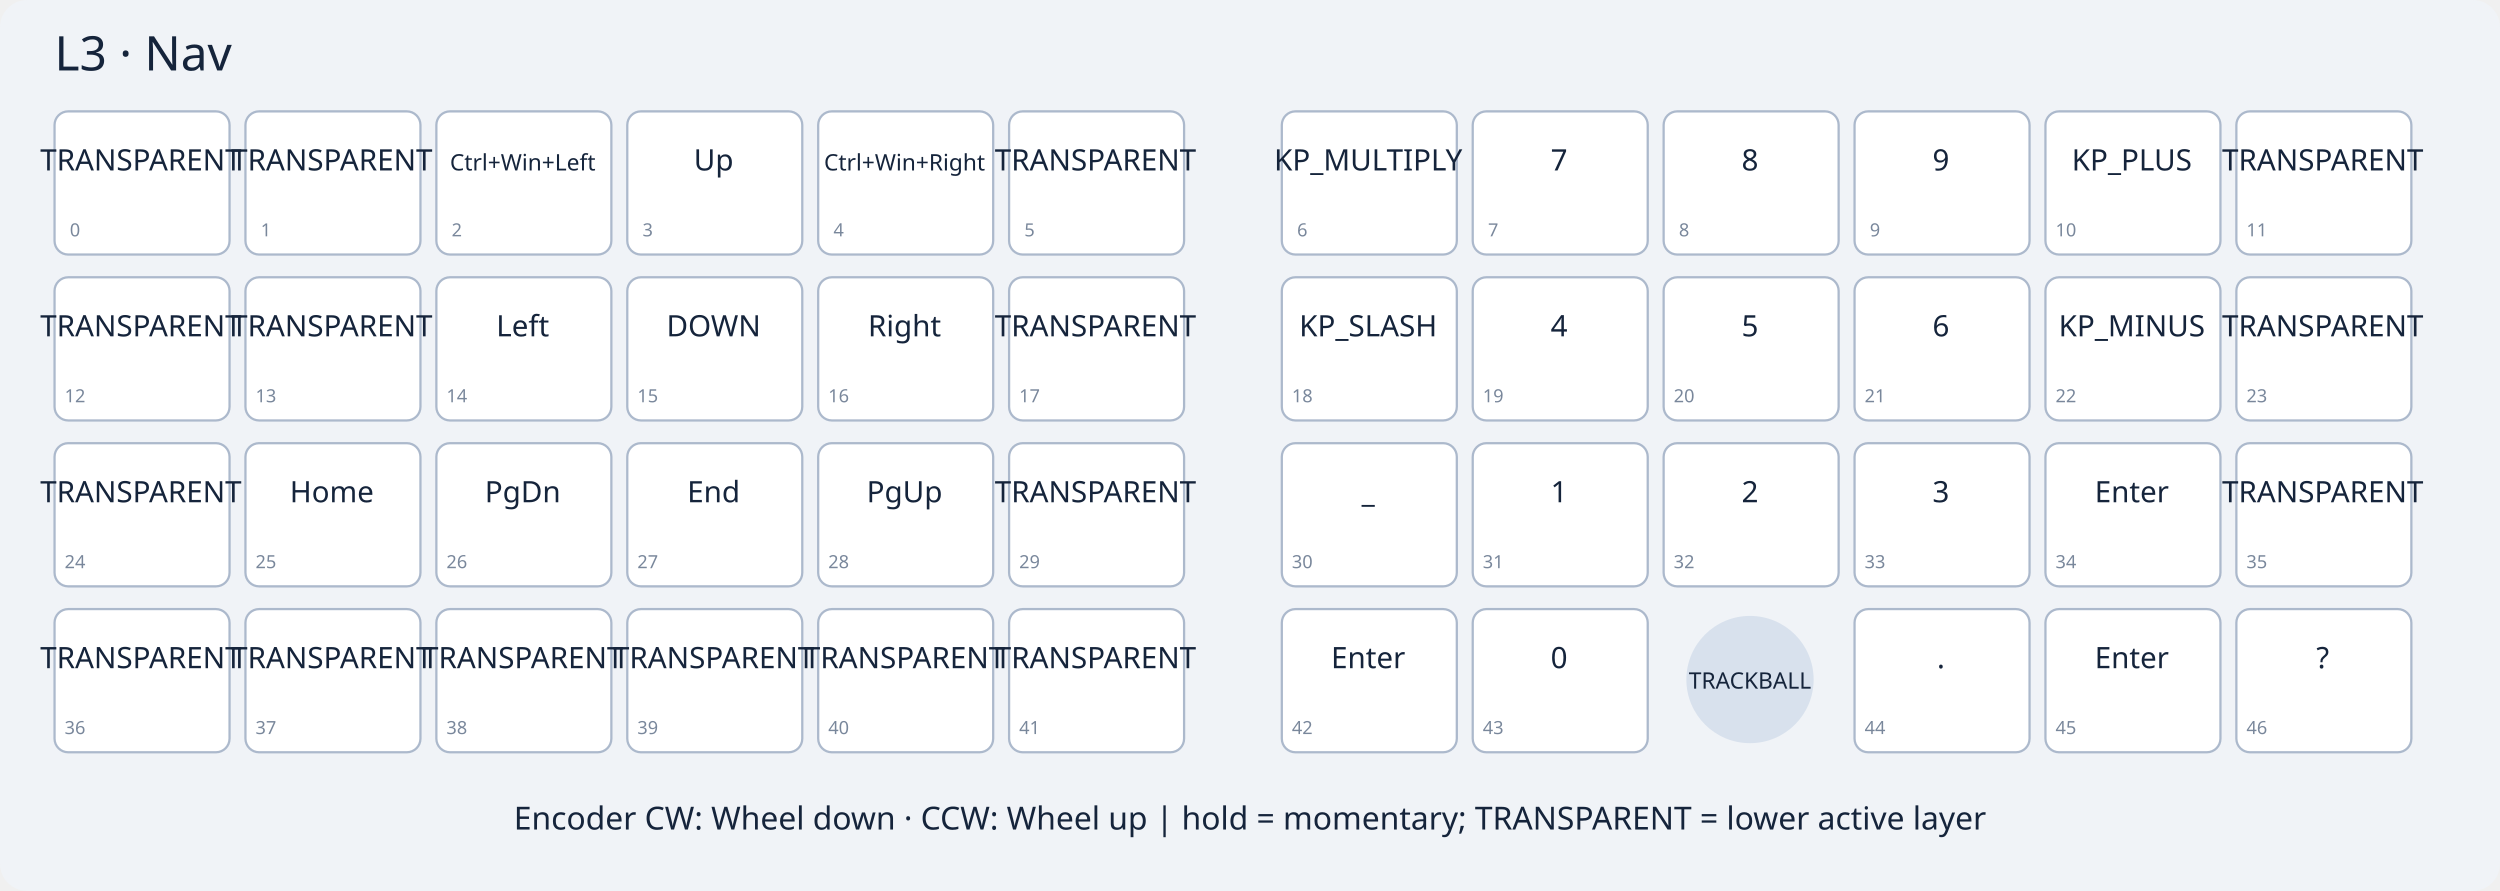
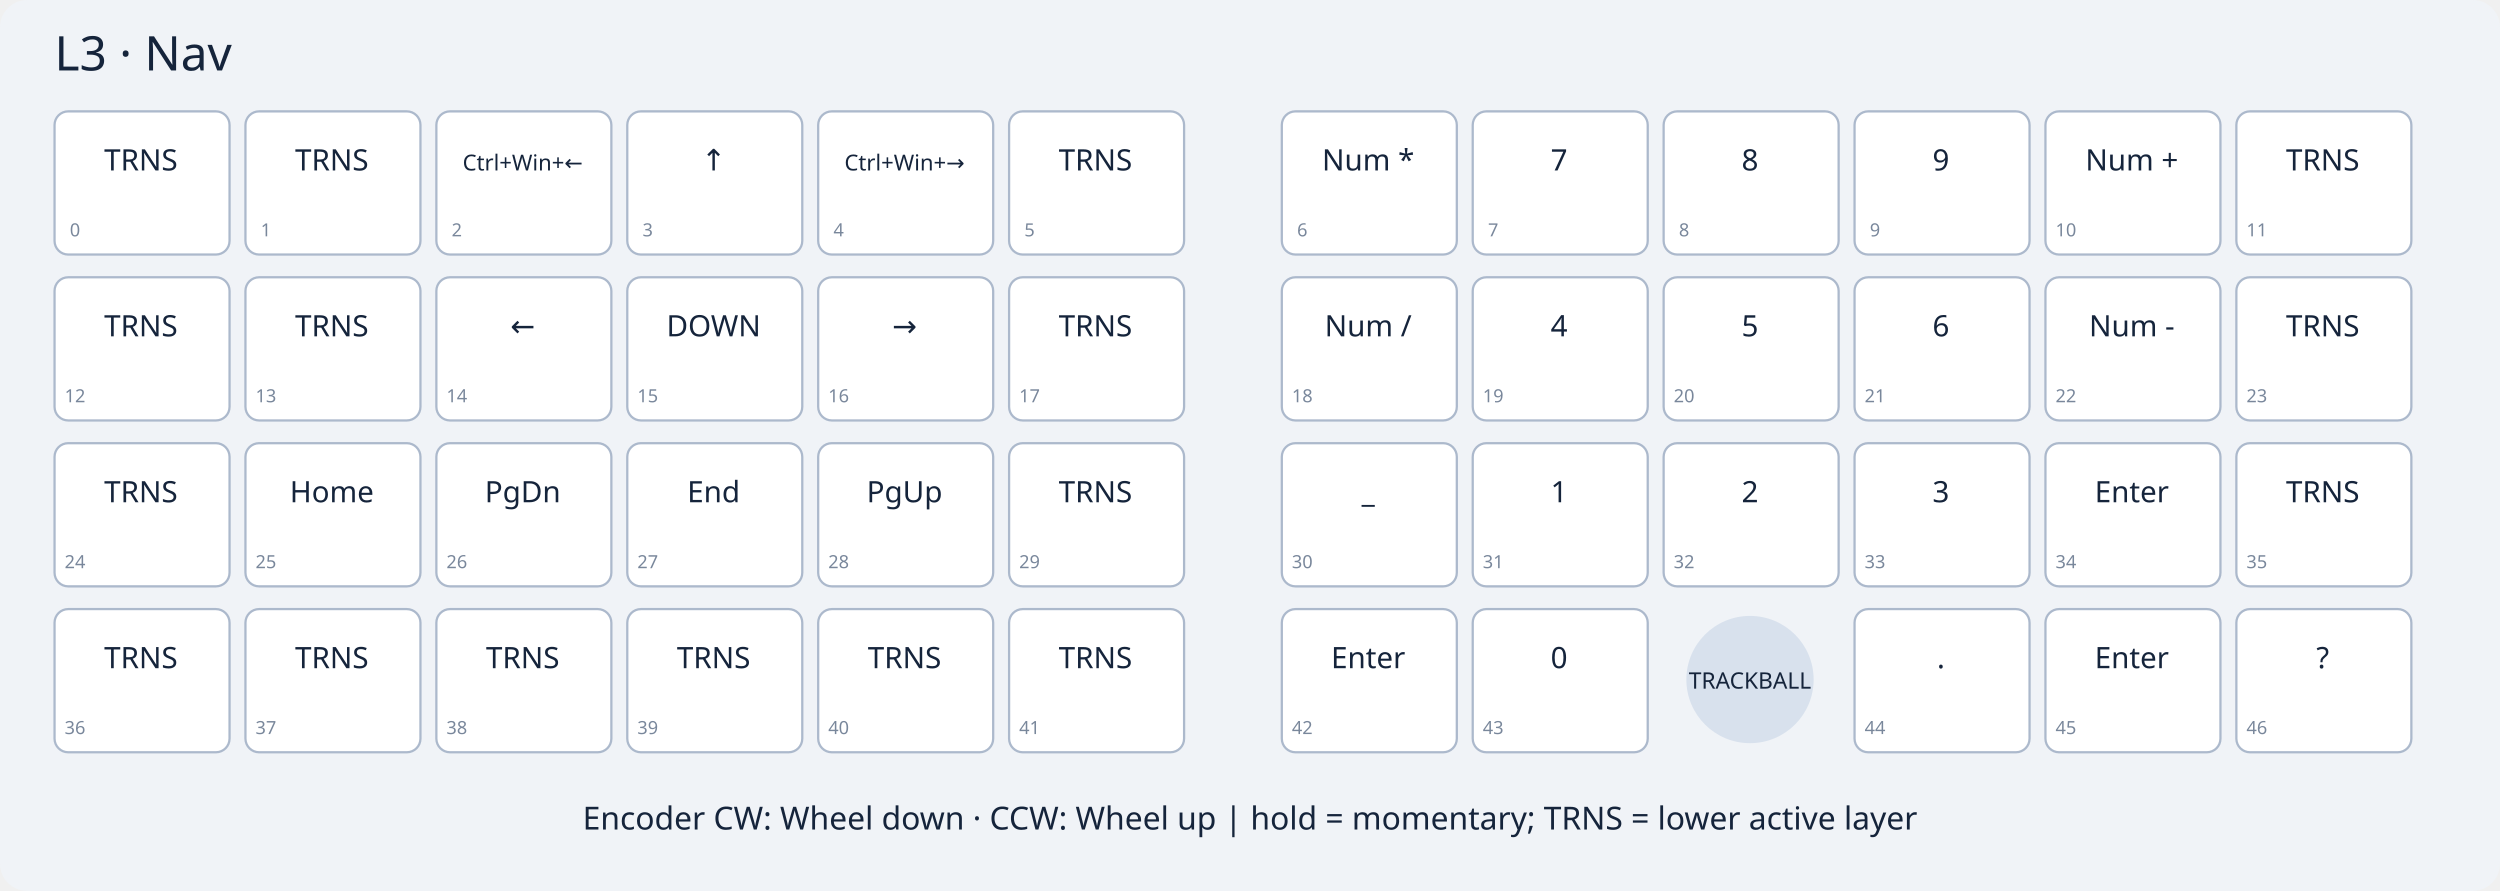
<svg xmlns="http://www.w3.org/2000/svg" width="1100" height="392" viewBox="0 0 1100 392">
  <rect width="1100" height="392" rx="12" fill="#f0f3f7" />
  <text x="24" y="31" font-family="sans-serif" font-size="21" fill="#15243b">L3 · Nav</text>
  <g font-family="sans-serif" fill="#15243b" text-anchor="middle">
    <g>
      <rect x="24" y="49" width="77" height="63" rx="6" fill="white" stroke="#acb9cc" />
-       <text x="62" y="75" font-size="13">TRANSPARENT</text>
+       <text x="62" y="75" font-size="13">TRNS</text>
      <text x="33" y="104" font-size="8" fill="#79879b">0</text>
    </g>
    <g>
      <rect x="108" y="49" width="77" height="63" rx="6" fill="white" stroke="#acb9cc" />
-       <text x="146" y="75" font-size="13">TRANSPARENT</text>
+       <text x="146" y="75" font-size="13">TRNS</text>
      <text x="117" y="104" font-size="8" fill="#79879b">1</text>
    </g>
    <g>
      <rect x="192" y="49" width="77" height="63" rx="6" fill="white" stroke="#acb9cc" />
-       <text x="230" y="75" font-size="10">Ctrl+Win+Left</text>
+       <text x="230" y="75" font-size="9.7">Ctrl+Win+←</text>
      <text x="201" y="104" font-size="8" fill="#79879b">2</text>
    </g>
    <g>
      <rect x="276" y="49" width="77" height="63" rx="6" fill="white" stroke="#acb9cc" />
-       <text x="314" y="75" font-size="13">Up</text>
+       <text x="314" y="75" font-size="13">↑</text>
      <text x="285" y="104" font-size="8" fill="#79879b">3</text>
    </g>
    <g>
      <rect x="360" y="49" width="77" height="63" rx="6" fill="white" stroke="#acb9cc" />
-       <text x="398" y="75" font-size="10">Ctrl+Win+Right</text>
+       <text x="398" y="75" font-size="9.7">Ctrl+Win+→</text>
      <text x="369" y="104" font-size="8" fill="#79879b">4</text>
    </g>
    <g>
      <rect x="444" y="49" width="77" height="63" rx="6" fill="white" stroke="#acb9cc" />
-       <text x="482" y="75" font-size="13">TRANSPARENT</text>
+       <text x="482" y="75" font-size="13">TRNS</text>
      <text x="453" y="104" font-size="8" fill="#79879b">5</text>
    </g>
    <g>
      <rect x="564" y="49" width="77" height="63" rx="6" fill="white" stroke="#acb9cc" />
-       <text x="602" y="75" font-size="13">KP_MULTIPLY</text>
+       <text x="602" y="75" font-size="13">Num *</text>
      <text x="573" y="104" font-size="8" fill="#79879b">6</text>
    </g>
    <g>
      <rect x="648" y="49" width="77" height="63" rx="6" fill="white" stroke="#acb9cc" />
      <text x="686" y="75" font-size="13">7</text>
      <text x="657" y="104" font-size="8" fill="#79879b">7</text>
    </g>
    <g>
      <rect x="732" y="49" width="77" height="63" rx="6" fill="white" stroke="#acb9cc" />
      <text x="770" y="75" font-size="13">8</text>
      <text x="741" y="104" font-size="8" fill="#79879b">8</text>
    </g>
    <g>
      <rect x="816" y="49" width="77" height="63" rx="6" fill="white" stroke="#acb9cc" />
      <text x="854" y="75" font-size="13">9</text>
      <text x="825" y="104" font-size="8" fill="#79879b">9</text>
    </g>
    <g>
      <rect x="900" y="49" width="77" height="63" rx="6" fill="white" stroke="#acb9cc" />
-       <text x="938" y="75" font-size="13">KP_PLUS</text>
+       <text x="938" y="75" font-size="13">Num +</text>
      <text x="909" y="104" font-size="8" fill="#79879b">10</text>
    </g>
    <g>
      <rect x="984" y="49" width="77" height="63" rx="6" fill="white" stroke="#acb9cc" />
-       <text x="1022" y="75" font-size="13">TRANSPARENT</text>
+       <text x="1022" y="75" font-size="13">TRNS</text>
      <text x="993" y="104" font-size="8" fill="#79879b">11</text>
    </g>
    <g>
      <rect x="24" y="122" width="77" height="63" rx="6" fill="white" stroke="#acb9cc" />
-       <text x="62" y="148" font-size="13">TRANSPARENT</text>
+       <text x="62" y="148" font-size="13">TRNS</text>
      <text x="33" y="177" font-size="8" fill="#79879b">12</text>
    </g>
    <g>
      <rect x="108" y="122" width="77" height="63" rx="6" fill="white" stroke="#acb9cc" />
-       <text x="146" y="148" font-size="13">TRANSPARENT</text>
+       <text x="146" y="148" font-size="13">TRNS</text>
      <text x="117" y="177" font-size="8" fill="#79879b">13</text>
    </g>
    <g>
      <rect x="192" y="122" width="77" height="63" rx="6" fill="white" stroke="#acb9cc" />
-       <text x="230" y="148" font-size="13">Left</text>
+       <text x="230" y="148" font-size="13">←</text>
      <text x="201" y="177" font-size="8" fill="#79879b">14</text>
    </g>
    <g>
      <rect x="276" y="122" width="77" height="63" rx="6" fill="white" stroke="#acb9cc" />
      <text x="314" y="148" font-size="13">DOWN</text>
      <text x="285" y="177" font-size="8" fill="#79879b">15</text>
    </g>
    <g>
      <rect x="360" y="122" width="77" height="63" rx="6" fill="white" stroke="#acb9cc" />
-       <text x="398" y="148" font-size="13">Right</text>
+       <text x="398" y="148" font-size="13">→</text>
      <text x="369" y="177" font-size="8" fill="#79879b">16</text>
    </g>
    <g>
      <rect x="444" y="122" width="77" height="63" rx="6" fill="white" stroke="#acb9cc" />
-       <text x="482" y="148" font-size="13">TRANSPARENT</text>
+       <text x="482" y="148" font-size="13">TRNS</text>
      <text x="453" y="177" font-size="8" fill="#79879b">17</text>
    </g>
    <g>
      <rect x="564" y="122" width="77" height="63" rx="6" fill="white" stroke="#acb9cc" />
-       <text x="602" y="148" font-size="13">KP_SLASH</text>
+       <text x="602" y="148" font-size="13">Num /</text>
      <text x="573" y="177" font-size="8" fill="#79879b">18</text>
    </g>
    <g>
      <rect x="648" y="122" width="77" height="63" rx="6" fill="white" stroke="#acb9cc" />
      <text x="686" y="148" font-size="13">4</text>
      <text x="657" y="177" font-size="8" fill="#79879b">19</text>
    </g>
    <g>
      <rect x="732" y="122" width="77" height="63" rx="6" fill="white" stroke="#acb9cc" />
      <text x="770" y="148" font-size="13">5</text>
      <text x="741" y="177" font-size="8" fill="#79879b">20</text>
    </g>
    <g>
      <rect x="816" y="122" width="77" height="63" rx="6" fill="white" stroke="#acb9cc" />
      <text x="854" y="148" font-size="13">6</text>
      <text x="825" y="177" font-size="8" fill="#79879b">21</text>
    </g>
    <g>
      <rect x="900" y="122" width="77" height="63" rx="6" fill="white" stroke="#acb9cc" />
-       <text x="938" y="148" font-size="13">KP_MINUS</text>
+       <text x="938" y="148" font-size="13">Num -</text>
      <text x="909" y="177" font-size="8" fill="#79879b">22</text>
    </g>
    <g>
      <rect x="984" y="122" width="77" height="63" rx="6" fill="white" stroke="#acb9cc" />
-       <text x="1022" y="148" font-size="13">TRANSPARENT</text>
+       <text x="1022" y="148" font-size="13">TRNS</text>
      <text x="993" y="177" font-size="8" fill="#79879b">23</text>
    </g>
    <g>
      <rect x="24" y="195" width="77" height="63" rx="6" fill="white" stroke="#acb9cc" />
-       <text x="62" y="221" font-size="13">TRANSPARENT</text>
+       <text x="62" y="221" font-size="13">TRNS</text>
      <text x="33" y="250" font-size="8" fill="#79879b">24</text>
    </g>
    <g>
      <rect x="108" y="195" width="77" height="63" rx="6" fill="white" stroke="#acb9cc" />
      <text x="146" y="221" font-size="13">Home</text>
      <text x="117" y="250" font-size="8" fill="#79879b">25</text>
    </g>
    <g>
      <rect x="192" y="195" width="77" height="63" rx="6" fill="white" stroke="#acb9cc" />
      <text x="230" y="221" font-size="13">PgDn</text>
      <text x="201" y="250" font-size="8" fill="#79879b">26</text>
    </g>
    <g>
      <rect x="276" y="195" width="77" height="63" rx="6" fill="white" stroke="#acb9cc" />
      <text x="314" y="221" font-size="13">End</text>
      <text x="285" y="250" font-size="8" fill="#79879b">27</text>
    </g>
    <g>
      <rect x="360" y="195" width="77" height="63" rx="6" fill="white" stroke="#acb9cc" />
      <text x="398" y="221" font-size="13">PgUp</text>
      <text x="369" y="250" font-size="8" fill="#79879b">28</text>
    </g>
    <g>
      <rect x="444" y="195" width="77" height="63" rx="6" fill="white" stroke="#acb9cc" />
-       <text x="482" y="221" font-size="13">TRANSPARENT</text>
+       <text x="482" y="221" font-size="13">TRNS</text>
      <text x="453" y="250" font-size="8" fill="#79879b">29</text>
    </g>
    <g>
      <rect x="564" y="195" width="77" height="63" rx="6" fill="white" stroke="#acb9cc" />
      <text x="602" y="221" font-size="13">_</text>
      <text x="573" y="250" font-size="8" fill="#79879b">30</text>
    </g>
    <g>
      <rect x="648" y="195" width="77" height="63" rx="6" fill="white" stroke="#acb9cc" />
      <text x="686" y="221" font-size="13">1</text>
      <text x="657" y="250" font-size="8" fill="#79879b">31</text>
    </g>
    <g>
      <rect x="732" y="195" width="77" height="63" rx="6" fill="white" stroke="#acb9cc" />
      <text x="770" y="221" font-size="13">2</text>
      <text x="741" y="250" font-size="8" fill="#79879b">32</text>
    </g>
    <g>
      <rect x="816" y="195" width="77" height="63" rx="6" fill="white" stroke="#acb9cc" />
      <text x="854" y="221" font-size="13">3</text>
      <text x="825" y="250" font-size="8" fill="#79879b">33</text>
    </g>
    <g>
      <rect x="900" y="195" width="77" height="63" rx="6" fill="white" stroke="#acb9cc" />
      <text x="938" y="221" font-size="13">Enter</text>
      <text x="909" y="250" font-size="8" fill="#79879b">34</text>
    </g>
    <g>
      <rect x="984" y="195" width="77" height="63" rx="6" fill="white" stroke="#acb9cc" />
-       <text x="1022" y="221" font-size="13">TRANSPARENT</text>
+       <text x="1022" y="221" font-size="13">TRNS</text>
      <text x="993" y="250" font-size="8" fill="#79879b">35</text>
    </g>
    <g>
      <rect x="24" y="268" width="77" height="63" rx="6" fill="white" stroke="#acb9cc" />
-       <text x="62" y="294" font-size="13">TRANSPARENT</text>
+       <text x="62" y="294" font-size="13">TRNS</text>
      <text x="33" y="323" font-size="8" fill="#79879b">36</text>
    </g>
    <g>
      <rect x="108" y="268" width="77" height="63" rx="6" fill="white" stroke="#acb9cc" />
-       <text x="146" y="294" font-size="13">TRANSPARENT</text>
+       <text x="146" y="294" font-size="13">TRNS</text>
      <text x="117" y="323" font-size="8" fill="#79879b">37</text>
    </g>
    <g>
      <rect x="192" y="268" width="77" height="63" rx="6" fill="white" stroke="#acb9cc" />
-       <text x="230" y="294" font-size="13">TRANSPARENT</text>
+       <text x="230" y="294" font-size="13">TRNS</text>
      <text x="201" y="323" font-size="8" fill="#79879b">38</text>
    </g>
    <g>
      <rect x="276" y="268" width="77" height="63" rx="6" fill="white" stroke="#acb9cc" />
-       <text x="314" y="294" font-size="13">TRANSPARENT</text>
+       <text x="314" y="294" font-size="13">TRNS</text>
      <text x="285" y="323" font-size="8" fill="#79879b">39</text>
    </g>
    <g>
      <rect x="360" y="268" width="77" height="63" rx="6" fill="white" stroke="#acb9cc" />
-       <text x="398" y="294" font-size="13">TRANSPARENT</text>
+       <text x="398" y="294" font-size="13">TRNS</text>
      <text x="369" y="323" font-size="8" fill="#79879b">40</text>
    </g>
    <g>
      <rect x="444" y="268" width="77" height="63" rx="6" fill="white" stroke="#acb9cc" />
-       <text x="482" y="294" font-size="13">TRANSPARENT</text>
+       <text x="482" y="294" font-size="13">TRNS</text>
      <text x="453" y="323" font-size="8" fill="#79879b">41</text>
    </g>
    <g>
      <rect x="564" y="268" width="77" height="63" rx="6" fill="white" stroke="#acb9cc" />
      <text x="602" y="294" font-size="13">Enter</text>
      <text x="573" y="323" font-size="8" fill="#79879b">42</text>
    </g>
    <g>
      <rect x="648" y="268" width="77" height="63" rx="6" fill="white" stroke="#acb9cc" />
      <text x="686" y="294" font-size="13">0</text>
      <text x="657" y="323" font-size="8" fill="#79879b">43</text>
    </g>
    <circle cx="770" cy="299" r="28" fill="#d8e1ed" />
    <text x="770" y="303" font-size="10">TRACKBALL</text>
    <g>
      <rect x="816" y="268" width="77" height="63" rx="6" fill="white" stroke="#acb9cc" />
      <text x="854" y="294" font-size="13">.</text>
      <text x="825" y="323" font-size="8" fill="#79879b">44</text>
    </g>
    <g>
      <rect x="900" y="268" width="77" height="63" rx="6" fill="white" stroke="#acb9cc" />
      <text x="938" y="294" font-size="13">Enter</text>
      <text x="909" y="323" font-size="8" fill="#79879b">45</text>
    </g>
    <g>
      <rect x="984" y="268" width="77" height="63" rx="6" fill="white" stroke="#acb9cc" />
      <text x="1022" y="294" font-size="13">?</text>
      <text x="993" y="323" font-size="8" fill="#79879b">46</text>
    </g>
-     <text x="550" y="365" font-size="14">Encoder CW: Wheel down · CCW: Wheel up | hold = momentary; TRANSPARENT = lower active layer</text>
+     <text x="550" y="365" font-size="14">Encoder CW: Wheel down · CCW: Wheel up | hold = momentary; TRNS = lower active layer</text>
  </g>
</svg>
